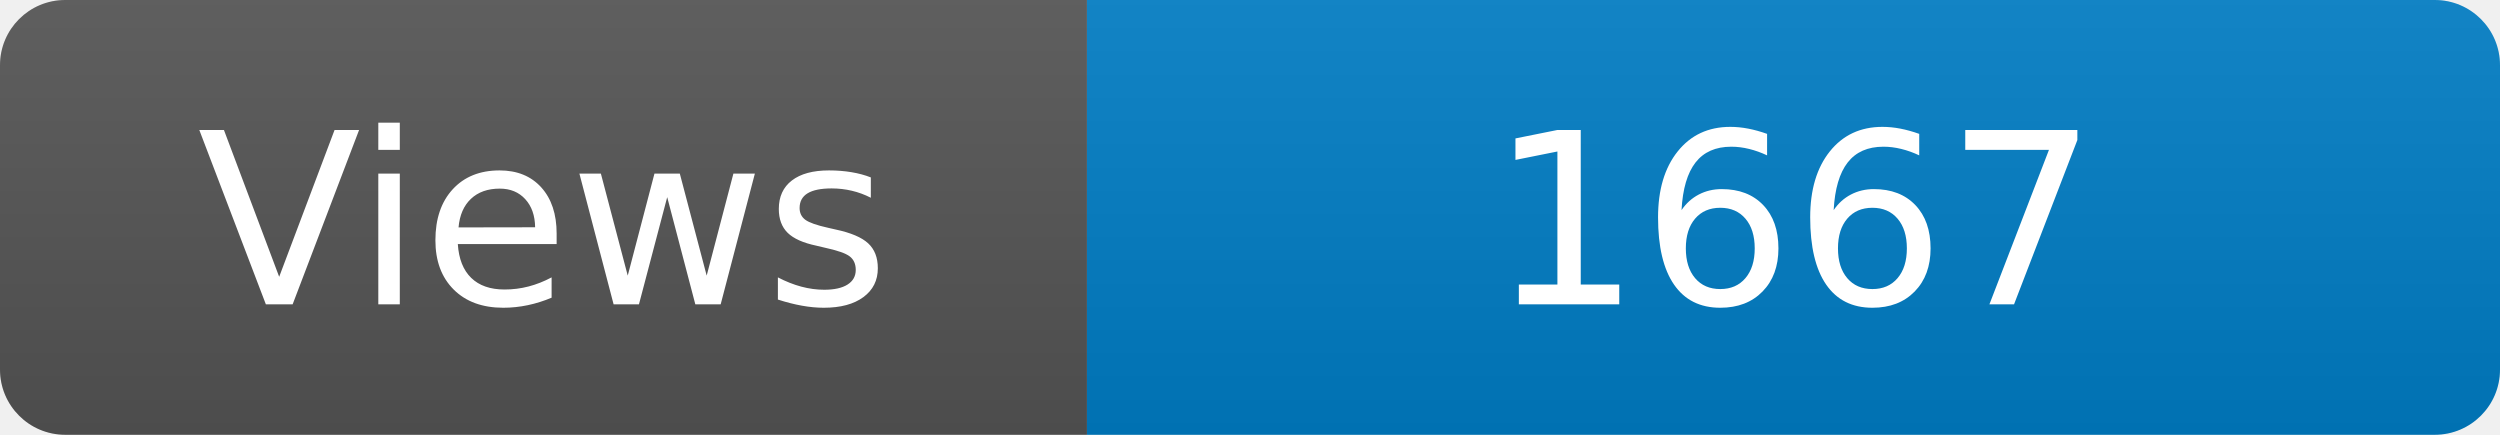
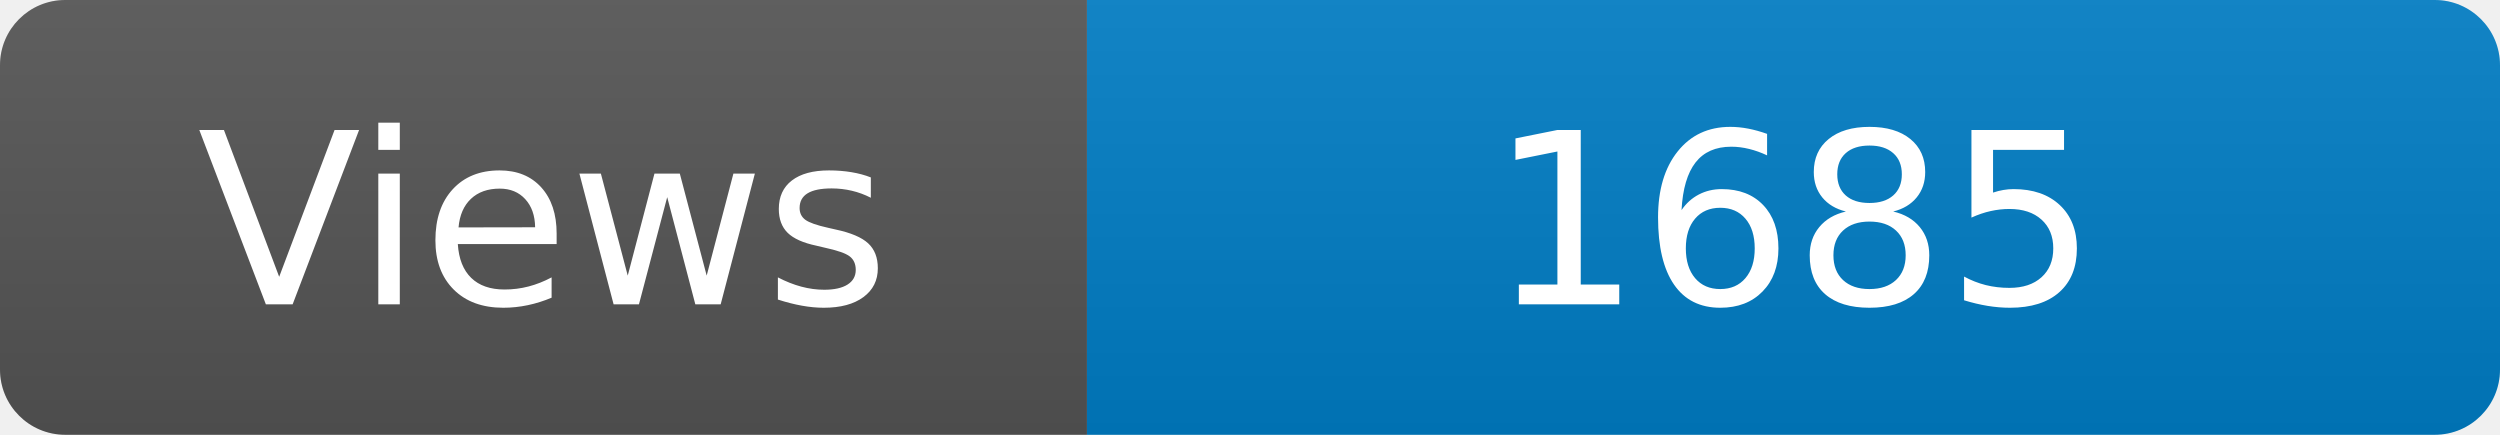
<svg xmlns="http://www.w3.org/2000/svg" width="115" height="20" role="img" aria-label="Maintained?: yes">
  <linearGradient id="s" x2="0" y2="100%">
    <stop offset="0" stop-color="#bbb" stop-opacity=".1" />
    <stop offset="1" stop-opacity=".1" />
  </linearGradient>
  <clipPath id="r">
    <rect width="115" height="20" rx="3" fill="#fff" />
  </clipPath>
  <g clip-path="url(#r)">
    <rect width="50" height="20" fill="#555" />
    <rect x="50" width="160" height="20" fill="#007ec6" />
    <rect width="115" height="20" fill="url(#s)" />
  </g>
  <g fill="#fff" text-anchor="middle" font-family="Verdana,Geneva,DejaVu Sans,sans-serif" font-size="110">
    <text x="250" y="140" transform="scale(.1)" fill="#fff">Views</text>
-     <text x="825" y="140" transform="scale(.1)" fill="#fff">1667</text>
+     <text x="825" y="140" transform="scale(.1)" fill="#fff">1685</text>
  </g>
</svg>
